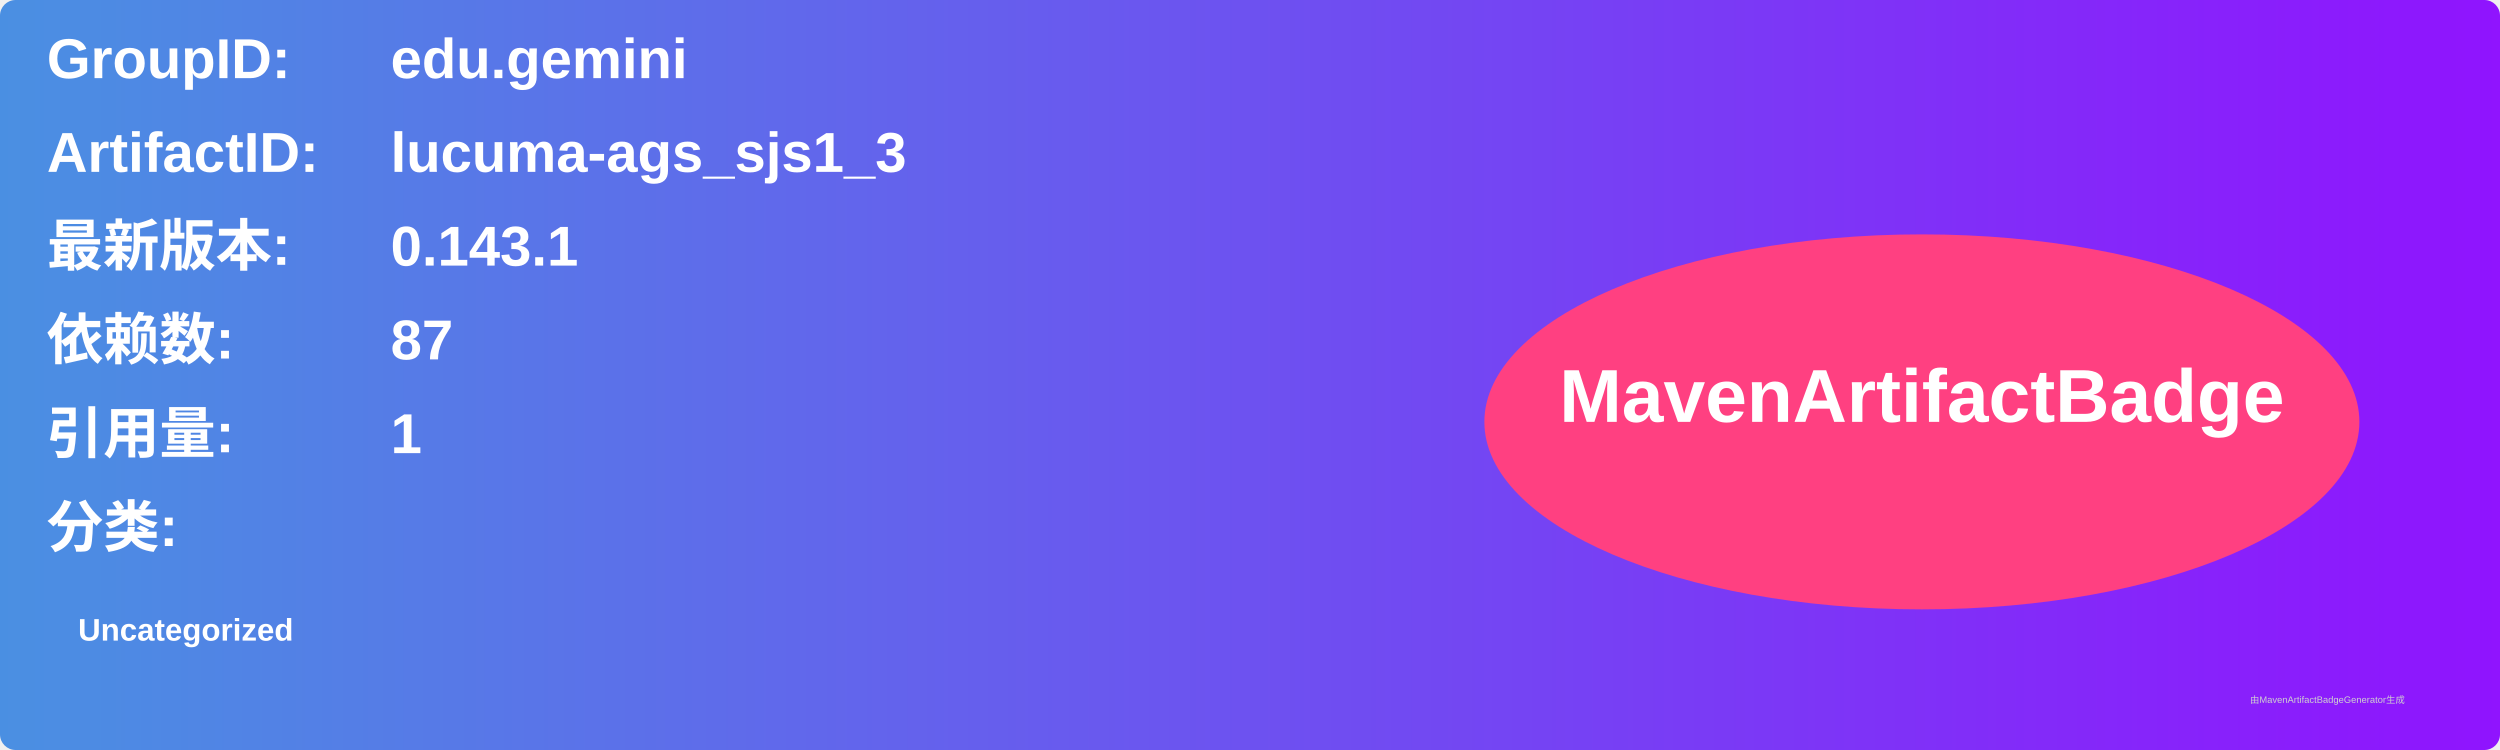
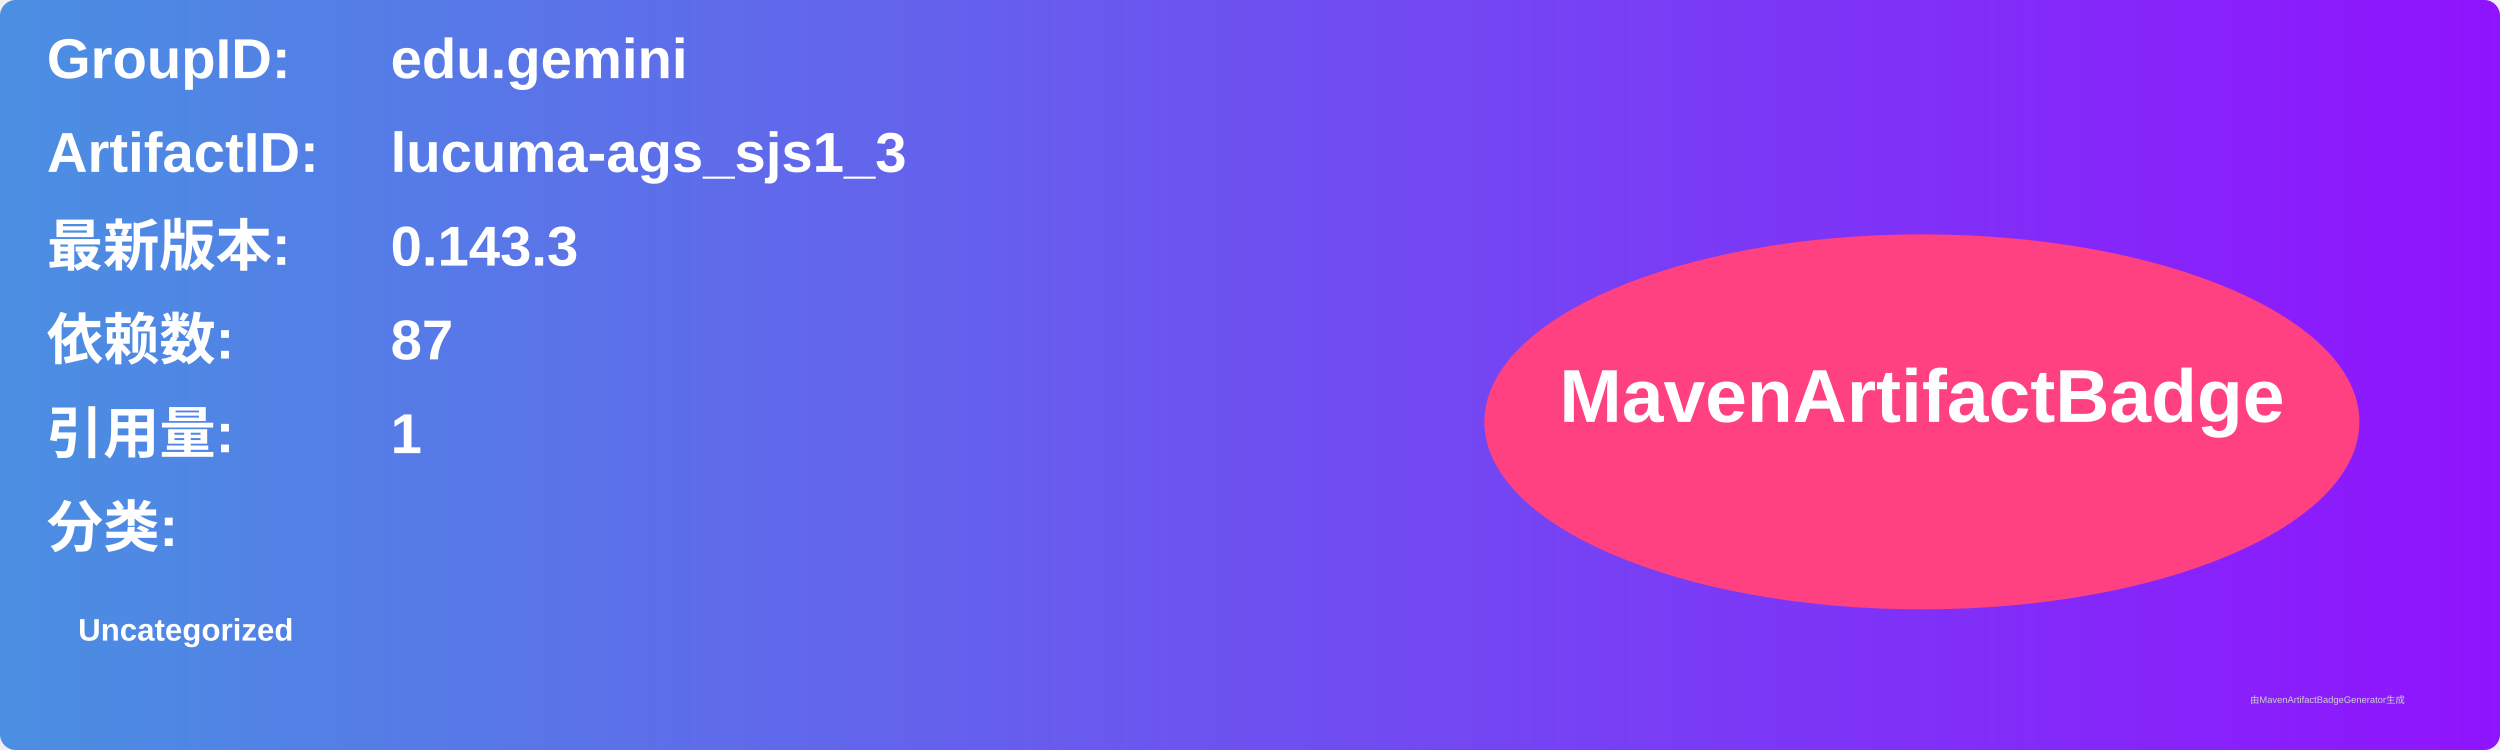
<svg xmlns="http://www.w3.org/2000/svg" width="800" height="240" viewBox="0 0 800 240">
  <linearGradient id="grad" x1="0%" y1="0%" x2="100%" y2="0%">
    <stop offset="0%" stop-color="#4a90e2" />
    <stop offset="100%" stop-color="#9013fe" />
  </linearGradient>
  <rect width="100%" height="100%" rx="5" ry="5" fill="url(#grad)" />
  <g transform="translate(15, 15)">
    <text x="0" y="10" font-family="Arial" font-size="18" fill="white" font-weight="bold" width="260">GroupID:</text>
    <text x="110" y="10" font-family="Arial" font-size="18" fill="white" font-weight="bold" width="460">edu.gemini</text>
    <text x="0" y="40" font-family="Arial" font-size="18" fill="white" font-weight="bold" width="260">ArtifactID:</text>
    <text x="110" y="40" font-family="Arial" font-size="18" fill="white" font-weight="bold" width="460">lucuma-ags_sjs1_3</text>
    <text x="0" y="70" font-family="Arial" font-size="18" fill="white" font-weight="bold">最新版本:</text>
    <text x="110" y="70" font-family="Arial" font-size="18" fill="white" font-weight="bold">
-       <tspan font-weight="bold">0.143.1</tspan>
+       <tspan font-weight="bold">0.143.3</tspan>
    </text>
    <text x="0" y="100" font-family="Arial" font-size="18" fill="white" font-weight="bold">依赖数: </text>
    <text x="110" y="100" font-family="Arial" font-size="18" fill="white">
      <tspan font-weight="bold">87</tspan>
    </text>
    <text x="0" y="130" font-family="Arial" font-size="18" fill="white" font-weight="bold">引用量: </text>
    <text x="110" y="130" font-family="Arial" font-size="18" fill="white">
      <tspan font-weight="bold">1</tspan>
    </text>
    <text x="0" y="160" font-family="Arial" font-size="18" fill="white" font-weight="bold">分类:</text>
    <text x="10" y="190" font-family="Arial" font-size="10" fill="white">
      <tspan font-weight="bold">Uncategorized</tspan>
    </text>
    <ellipse cx="600" cy="120" rx="140" ry="60" fill="#ff4081" />
    <text x="600" y="120" text-anchor="middle" font-family="Arial" font-size="24" fill="white" font-weight="bold">MavenArtifactBadge</text>
  </g>
  <text x="720" y="225" font-family="Arial" font-size="3" fill="#d0d0d0">由MavenArtifactBadgeGenerator生成</text>
</svg>
